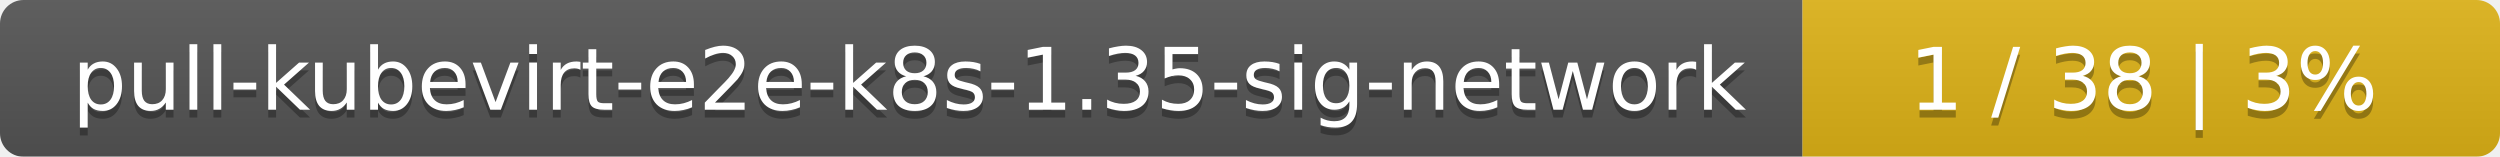
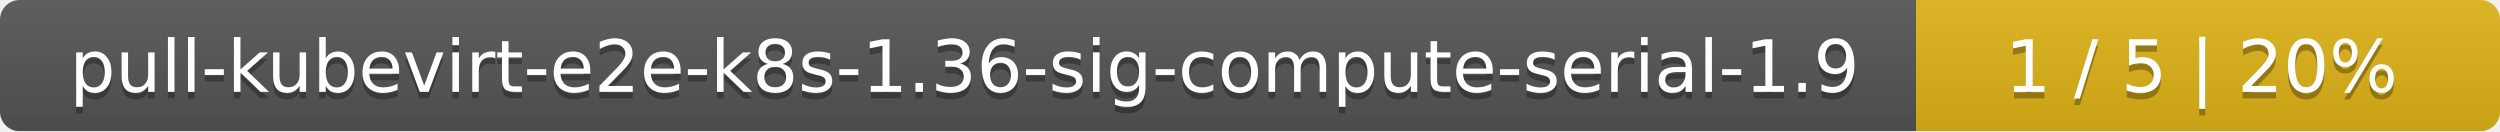
- <svg xmlns="http://www.w3.org/2000/svg" width="319" height="20">
+ <svg xmlns="http://www.w3.org/2000/svg" width="381" height="20">
  <linearGradient id="smooth" x2="0" y2="100%">
    <stop offset="0" stop-color="#bbb" stop-opacity=".1" />
    <stop offset="1" stop-opacity=".1" />
  </linearGradient>
  <mask id="round">
-     <rect width="319" height="20" rx="3" fill="#fff" />
+     <rect width="381" height="20" rx="3" fill="#fff" />
  </mask>
  <g mask="url(#round)">
-     <rect width="230" height="20" fill="#555" />
-     <rect x="230" width="89" height="20" fill="#dfb317" />
-     <rect width="319" height="20" fill="url(#smooth)" />
+     <rect width="292" height="20" fill="#555" />
+     <rect x="292" width="89" height="20" fill="#dfb317" />
+     <rect width="381" height="20" fill="url(#smooth)" />
  </g>
  <g fill="#fff" text-anchor="middle" font-family="DejaVu Sans,Verdana,Geneva,sans-serif" font-size="11">
-     <text x="116" y="15" fill="#010101" fill-opacity=".3">pull-kubevirt-e2e-k8s-1.35-sig-network</text>
-     <text x="116" y="14">pull-kubevirt-e2e-k8s-1.35-sig-network</text>
-     <text x="273.5" y="15" fill="#010101" fill-opacity=".3">1 / 38    |    3%</text>
-     <text x="273.5" y="14">1 / 38    |    3%</text>
+     <text x="147" y="15" fill="#010101" fill-opacity=".3">pull-kubevirt-e2e-k8s-1.36-sig-compute-serial-1.9</text>
+     <text x="147" y="14">pull-kubevirt-e2e-k8s-1.36-sig-compute-serial-1.9</text>
+     <text x="335.5" y="15" fill="#010101" fill-opacity=".3">1 / 5    |    20%</text>
+     <text x="335.5" y="14">1 / 5    |    20%</text>
  </g>
</svg>
